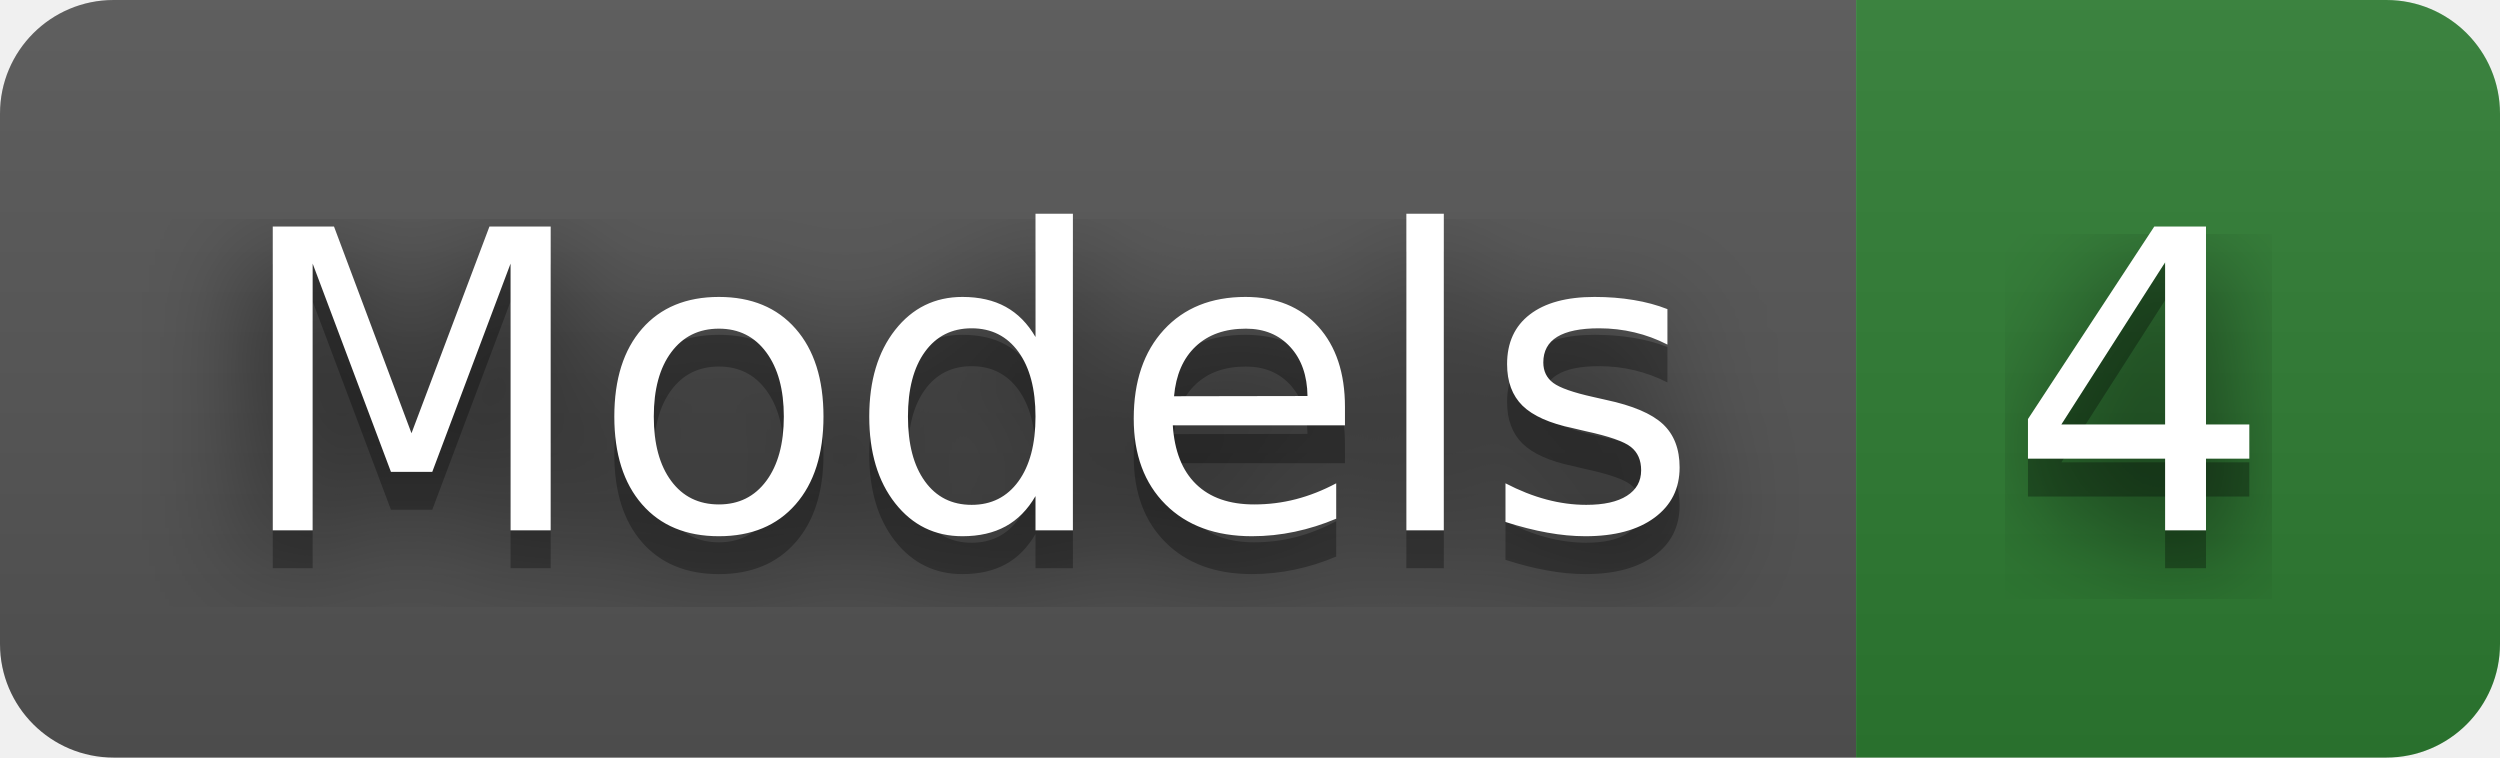
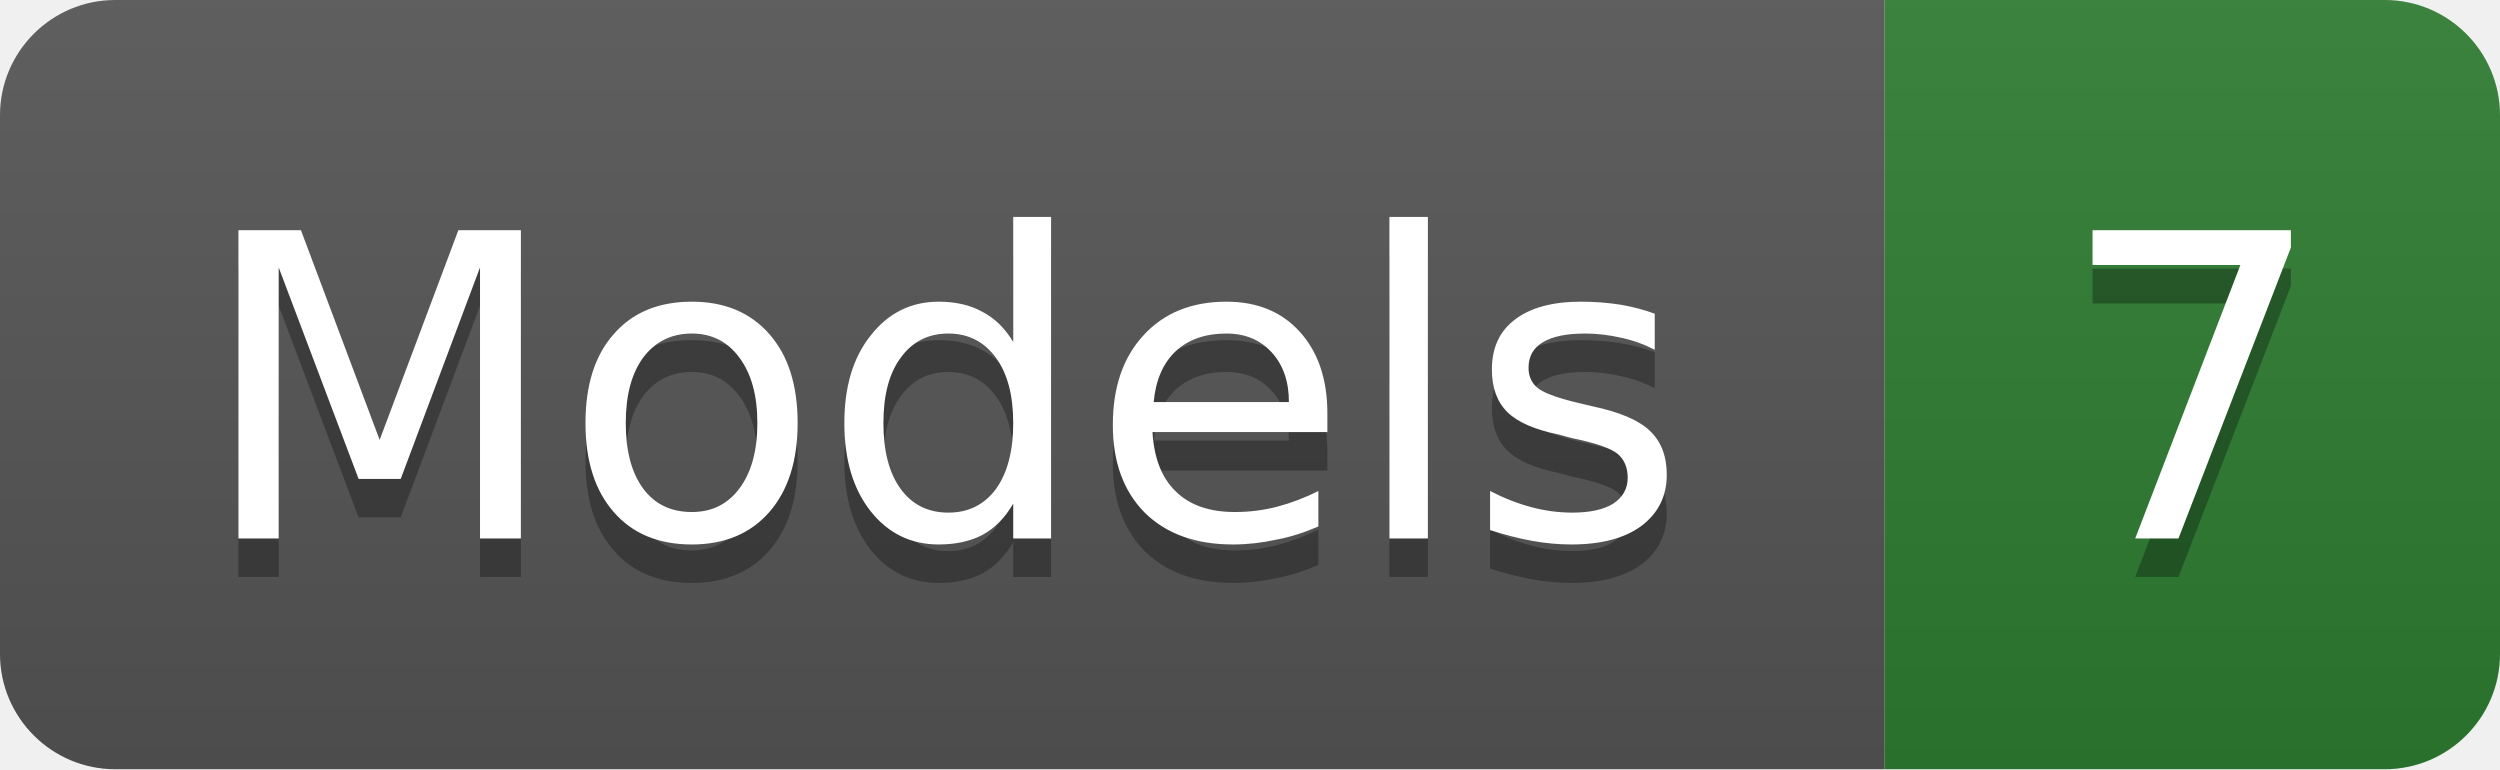
- <svg xmlns="http://www.w3.org/2000/svg" width="66" height="20" role="img" aria-label="Models: 4">
-   <filter id="blur">
-     <feGaussianBlur stdDeviation="16" />
-   </filter>
+ <svg xmlns="http://www.w3.org/2000/svg" width="65" height="20" role="img" aria-label="Models: 7">
  <linearGradient id="s" x2="0" y2="100%">
    <stop offset="0" stop-color="#bbb" stop-opacity=".1" />
    <stop offset="1" stop-opacity=".1" />
  </linearGradient>
  <clipPath id="r">
-     <rect width="66" height="20" rx="3" />
+     <rect width="65" height="20" rx="3" fill="#fff" />
  </clipPath>
  <g clip-path="url(#r)">
    <rect width="49" height="20" fill="#555" />
-     <rect x="49" width="17" height="20" fill="#2e7d32" />
-     <rect width="66" height="20" fill="url(#s)" />
+     <rect x="49" width="16" height="20" fill="#2e7d32" />
+     <rect width="65" height="20" fill="url(#s)" />
  </g>
-   <g fill="#fff" text-anchor="middle" font-family="Verdana,Geneva,DejaVu Sans,sans-serif" text-rendering="geometricPrecision" font-size="110">
-     <g transform="scale(.1)">
-       <g aria-hidden="true" fill="#010101">
-         <text x="255" y="150" fill-opacity=".8" filter="url(#blur)" textLength="390">Models</text>
-         <text x="255" y="150" fill-opacity=".3" textLength="390">Models</text>
-       </g>
-       <text x="255" y="140" textLength="390">Models</text>
-     </g>
-     <g transform="scale(.1)">
-       <g aria-hidden="true" fill="#010101">
-         <text x="565" y="150" fill-opacity=".8" filter="url(#blur)" textLength="70">4</text>
-         <text x="565" y="150" fill-opacity=".3" textLength="70">4</text>
-       </g>
-       <text x="565" y="140" textLength="70">4</text>
-     </g>
+   <g fill="#fff" text-anchor="middle" font-family="Verdana,Geneva,DejaVu Sans,sans-serif" font-size="11">
+     <text x="24.5" y="15" fill="#010101" fill-opacity=".3">Models</text>
+     <text x="24.5" y="14">Models</text>
+     <text x="57.0" y="15" fill="#010101" fill-opacity=".3">7</text>
+     <text x="57.0" y="14">7</text>
  </g>
</svg>
